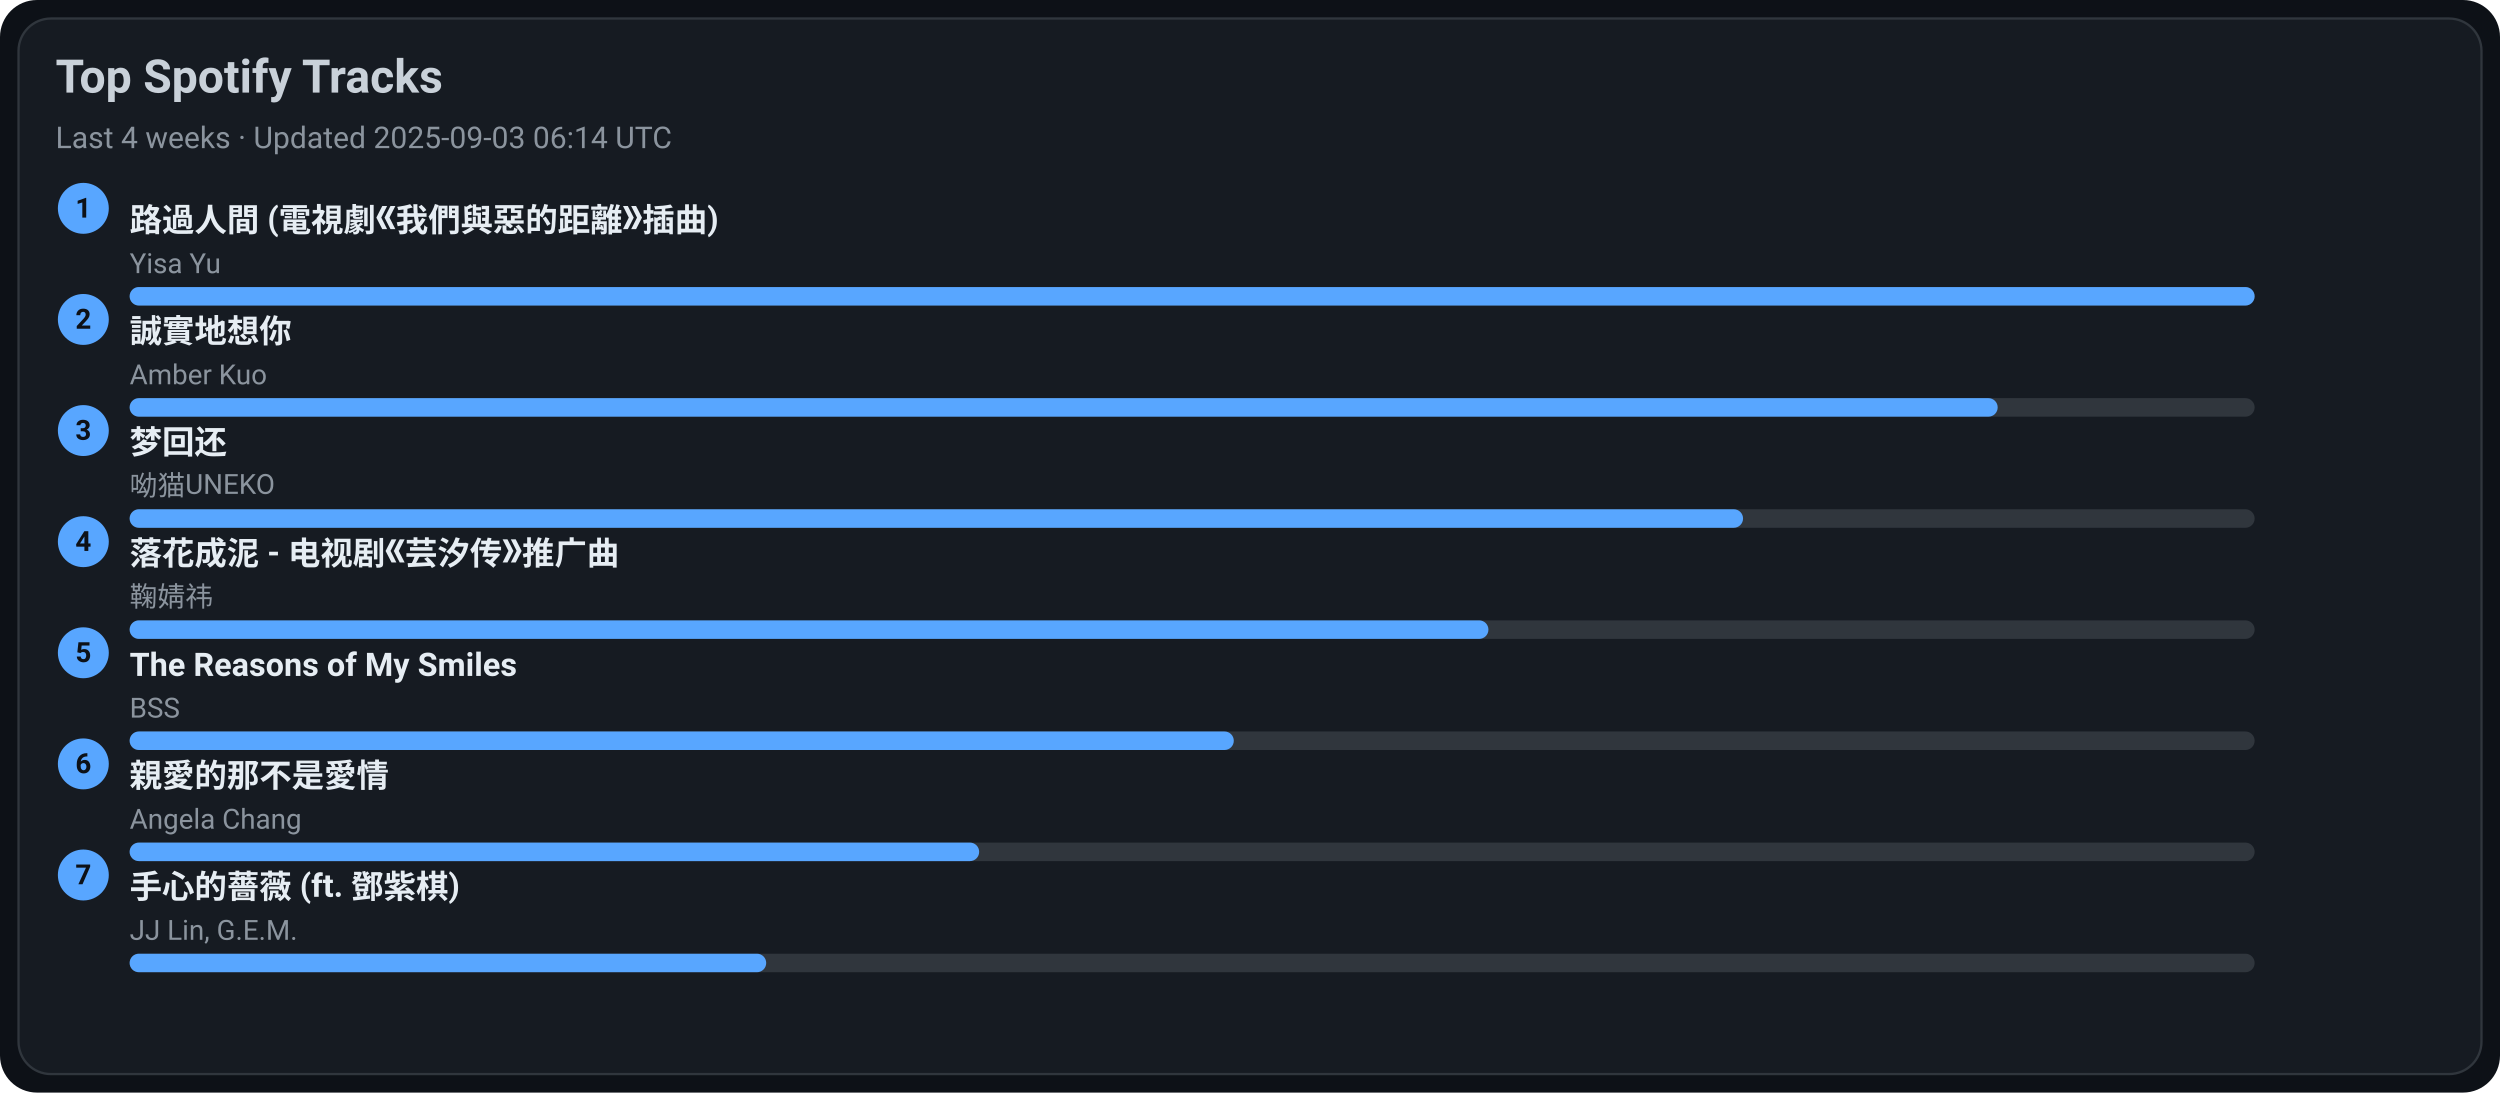
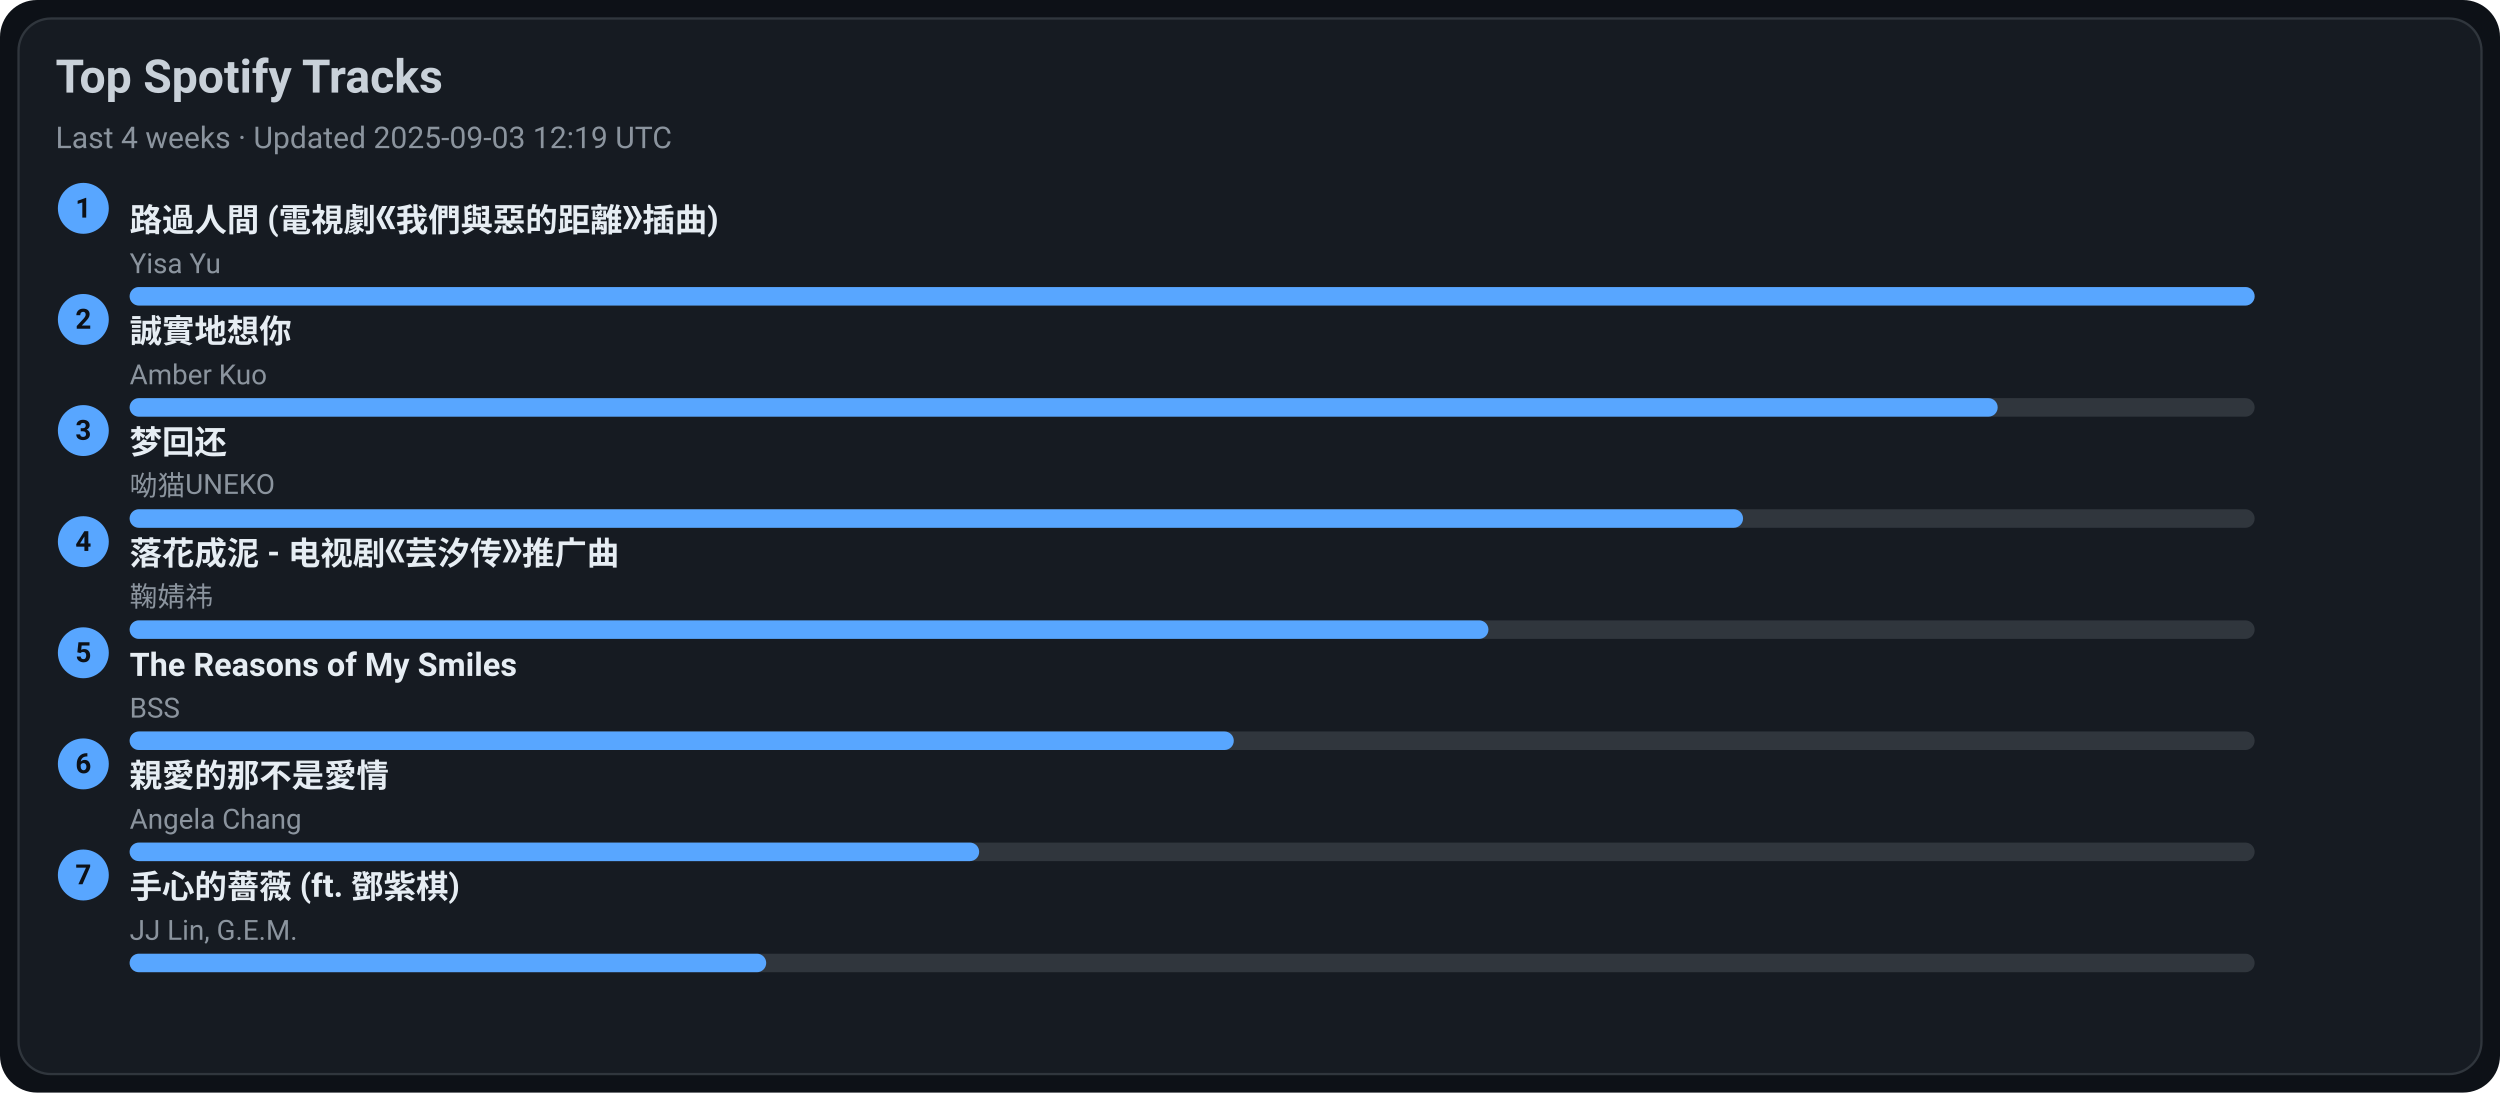
<svg xmlns="http://www.w3.org/2000/svg" width="1080" height="472" viewBox="0 0 1080 472">
  <style>text{font-family:-apple-system,BlinkMacSystemFont,Segoe UI,Roboto,Ubuntu,Helvetica Neue,Arial,Noto Sans,sans-serif}</style>
  <rect width="1080" height="472" rx="16" fill="#0d1117" />
  <rect x="8" y="8" width="1064" height="456" rx="14" fill="#161b22" stroke="#30363d" />
  <text x="24" y="40" font-size="20" fill="#c9d1d9" font-weight="600">Top Spotify Tracks</text>
-   <text x="24" y="64" font-size="13" fill="#8b949e">Last 4 weeks · Updated 2025-09-03 06:14 UTC</text>
+   <text x="24" y="64" font-size="13" fill="#8b949e">Last 4 weeks · Updated 2025-09-03 12:19 UTC</text>
  <circle cx="36" cy="90" r="11" fill="#58a6ff" />
  <text x="36" y="94" text-anchor="middle" font-size="12" fill="#0d1117" font-weight="700">1</text>
  <a href="https://open.spotify.com/track/1ZSleGniKMWNrWvK5cGALO" target="_blank" rel="noopener noreferrer">
    <text x="56" y="100" font-size="14" fill="#e6edf3" font-weight="600">路過人間 (電視劇《我們與惡的距離》插曲)</text>
  </a>
  <text x="56" y="118" font-size="12" fill="#8b949e">Yisa Yu</text>
  <rect x="56" y="124" width="918" height="8" rx="4" fill="#30363d" />
  <rect x="56" y="124" width="918" height="8" rx="4" fill="#58a6ff" />
  <circle cx="36" cy="138" r="11" fill="#58a6ff" />
  <text x="36" y="142" text-anchor="middle" font-size="12" fill="#0d1117" font-weight="700">2</text>
  <a href="https://open.spotify.com/track/1SPZzj8QzOwZoAGKXMGLGJ" target="_blank" rel="noopener noreferrer">
    <text x="56" y="148" font-size="14" fill="#e6edf3" font-weight="600">誠實地想你</text>
  </a>
  <text x="56" y="166" font-size="12" fill="#8b949e">Amber Kuo</text>
  <rect x="56" y="172" width="918" height="8" rx="4" fill="#30363d" />
  <rect x="56" y="172" width="807" height="8" rx="4" fill="#58a6ff" />
  <circle cx="36" cy="186" r="11" fill="#58a6ff" />
  <text x="36" y="190" text-anchor="middle" font-size="12" fill="#0d1117" font-weight="700">3</text>
  <a href="https://open.spotify.com/track/6jTK3YxlFysC8g0Ye9tbPK" target="_blank" rel="noopener noreferrer">
    <text x="56" y="196" font-size="14" fill="#e6edf3" font-weight="600">梦回还</text>
  </a>
  <text x="56" y="214" font-size="12" fill="#8b949e">呦猫UNEKO</text>
  <rect x="56" y="220" width="918" height="8" rx="4" fill="#30363d" />
  <rect x="56" y="220" width="697" height="8" rx="4" fill="#58a6ff" />
  <circle cx="36" cy="234" r="11" fill="#58a6ff" />
  <text x="36" y="238" text-anchor="middle" font-size="12" fill="#0d1117" font-weight="700">4</text>
  <a href="https://open.spotify.com/track/3kOZsJz3crGIWWHeoCNa0O" target="_blank" rel="noopener noreferrer">
    <text x="56" y="244" font-size="14" fill="#e6edf3" font-weight="600">落花成泥 - 电视剧《芸汐传》推广曲</text>
  </a>
  <text x="56" y="262" font-size="12" fill="#8b949e">鞠婧祎</text>
  <rect x="56" y="268" width="918" height="8" rx="4" fill="#30363d" />
  <rect x="56" y="268" width="587" height="8" rx="4" fill="#58a6ff" />
  <circle cx="36" cy="282" r="11" fill="#58a6ff" />
  <text x="36" y="286" text-anchor="middle" font-size="12" fill="#0d1117" font-weight="700">5</text>
  <a href="https://open.spotify.com/track/1amowbJ9HHFFSFdg2ubM7G" target="_blank" rel="noopener noreferrer">
    <text x="56" y="292" font-size="14" fill="#e6edf3" font-weight="600">The Reasons of My Smiles</text>
  </a>
  <text x="56" y="310" font-size="12" fill="#8b949e">BSS</text>
  <rect x="56" y="316" width="918" height="8" rx="4" fill="#30363d" />
  <rect x="56" y="316" width="477" height="8" rx="4" fill="#58a6ff" />
  <circle cx="36" cy="330" r="11" fill="#58a6ff" />
  <text x="36" y="334" text-anchor="middle" font-size="12" fill="#0d1117" font-weight="700">6</text>
  <a href="https://open.spotify.com/track/1MAv2SJPGVVDHyFlhflmYR" target="_blank" rel="noopener noreferrer">
    <text x="56" y="340" font-size="14" fill="#e6edf3" font-weight="600">親愛的那不是愛情</text>
  </a>
  <text x="56" y="358" font-size="12" fill="#8b949e">Angela Chang</text>
  <rect x="56" y="364" width="918" height="8" rx="4" fill="#30363d" />
  <rect x="56" y="364" width="367" height="8" rx="4" fill="#58a6ff" />
  <circle cx="36" cy="378" r="11" fill="#58a6ff" />
  <text x="36" y="382" text-anchor="middle" font-size="12" fill="#0d1117" font-weight="700">7</text>
  <a href="https://open.spotify.com/track/0w0u6SaUF3mtxMX0Dohnud" target="_blank" rel="noopener noreferrer">
    <text x="56" y="388" font-size="14" fill="#e6edf3" font-weight="600">手心的薔薇 (ft. 鄧紫棋)</text>
  </a>
  <text x="56" y="406" font-size="12" fill="#8b949e">JJ Lin, G.E.M.</text>
  <rect x="56" y="412" width="918" height="8" rx="4" fill="#30363d" />
  <rect x="56" y="412" width="275" height="8" rx="4" fill="#58a6ff" />
</svg>
